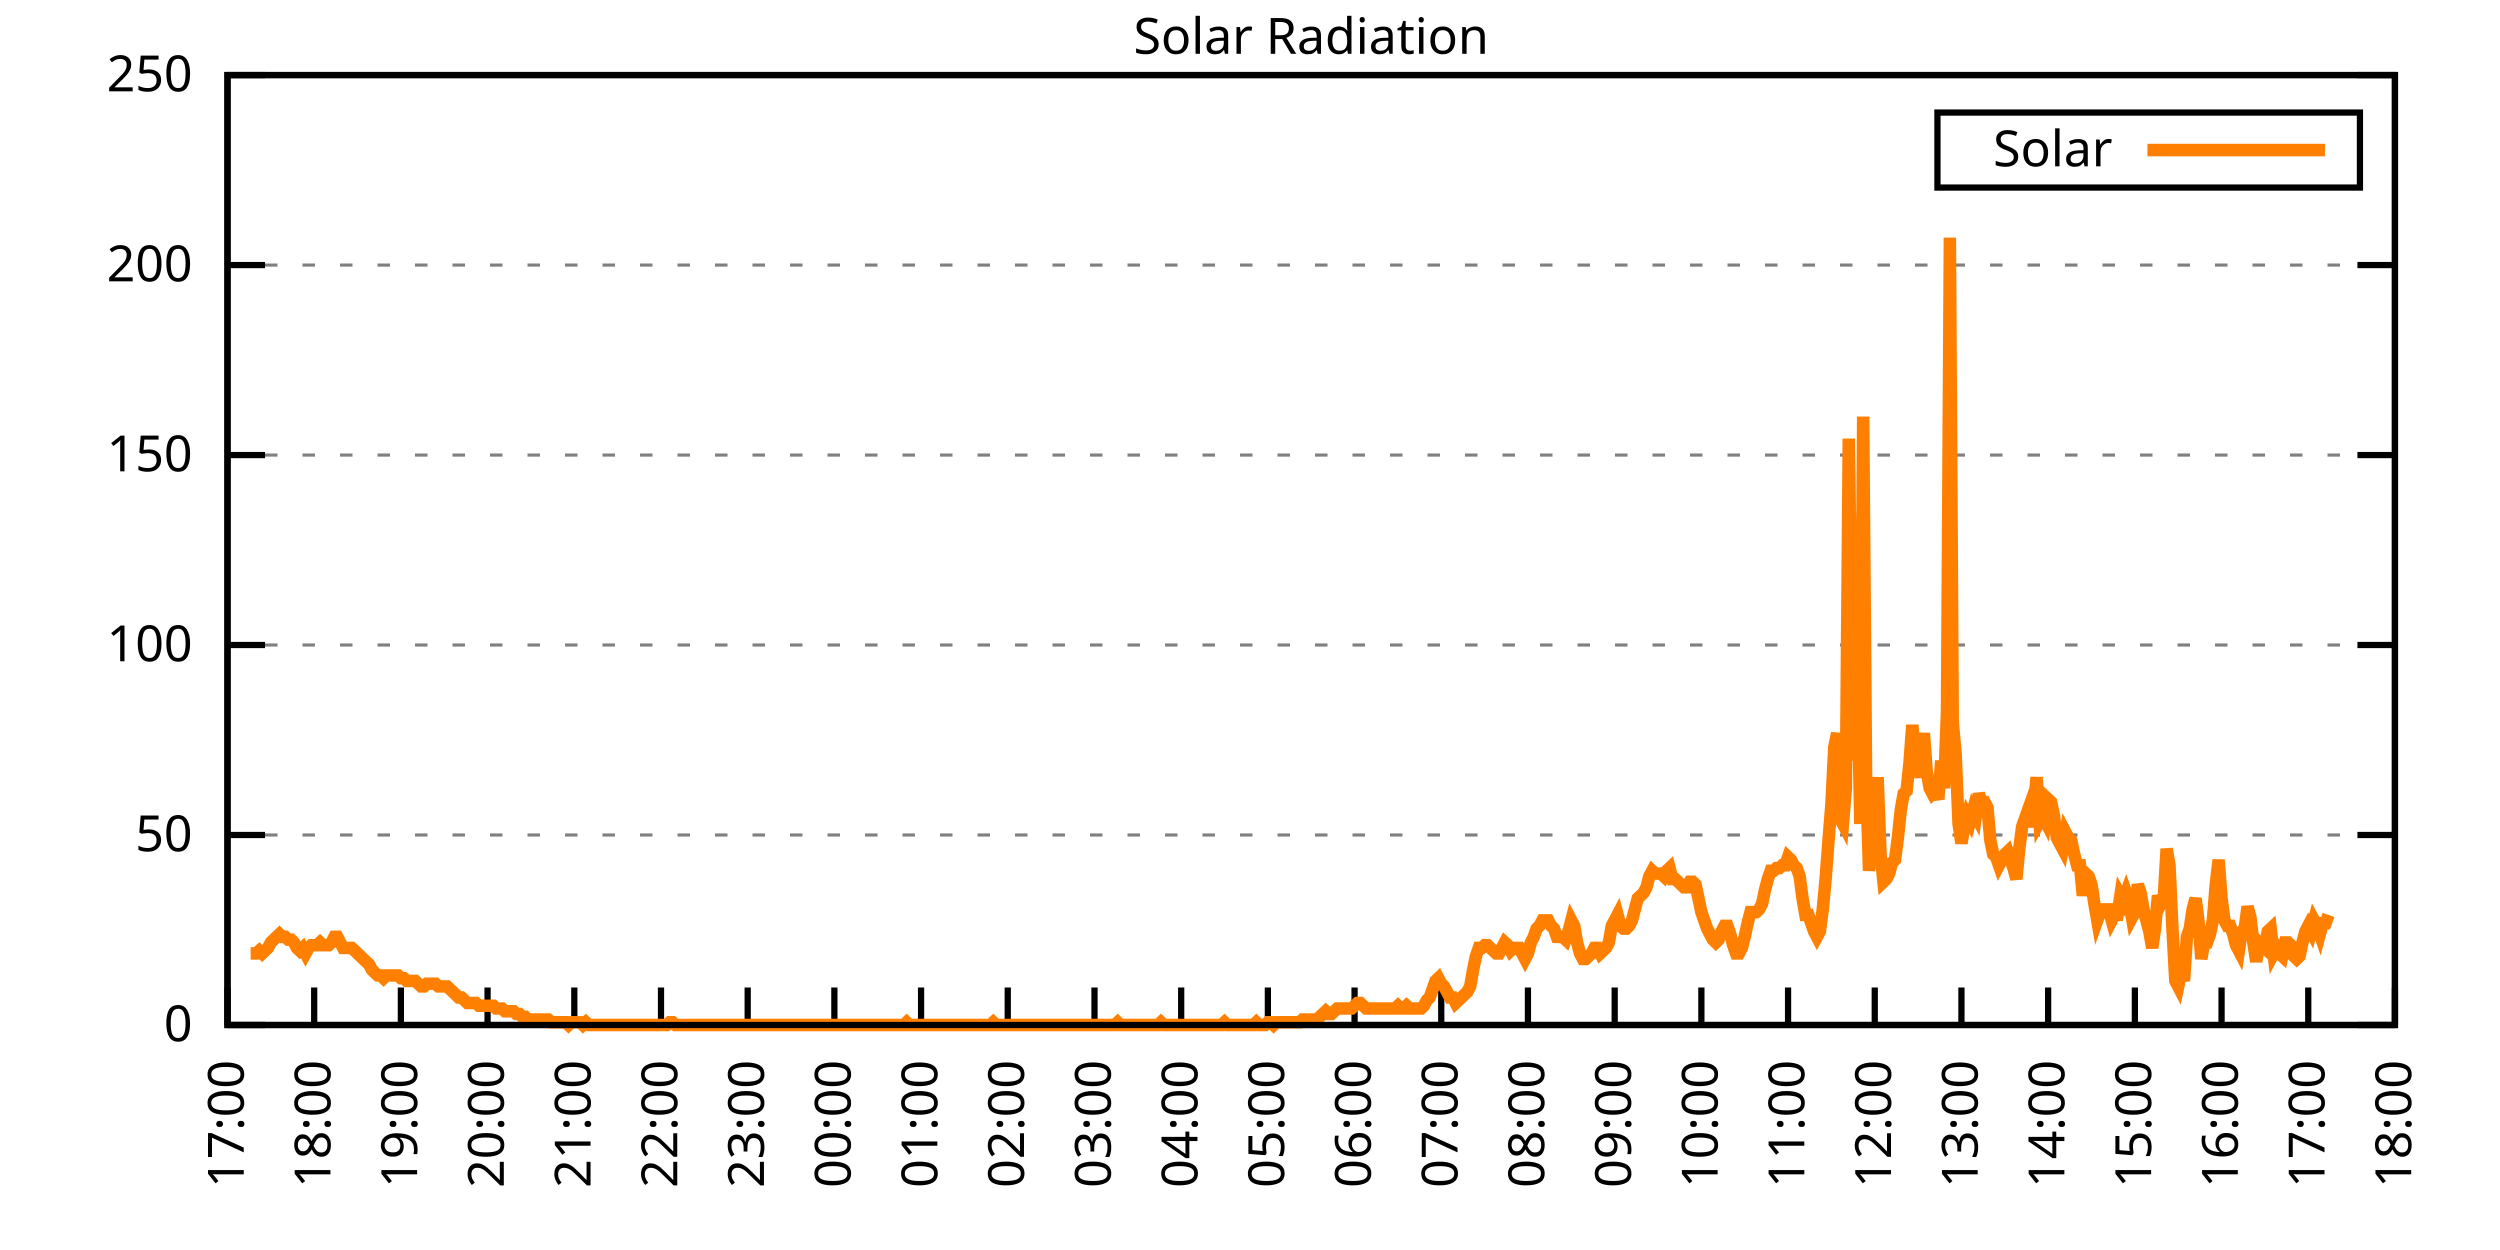
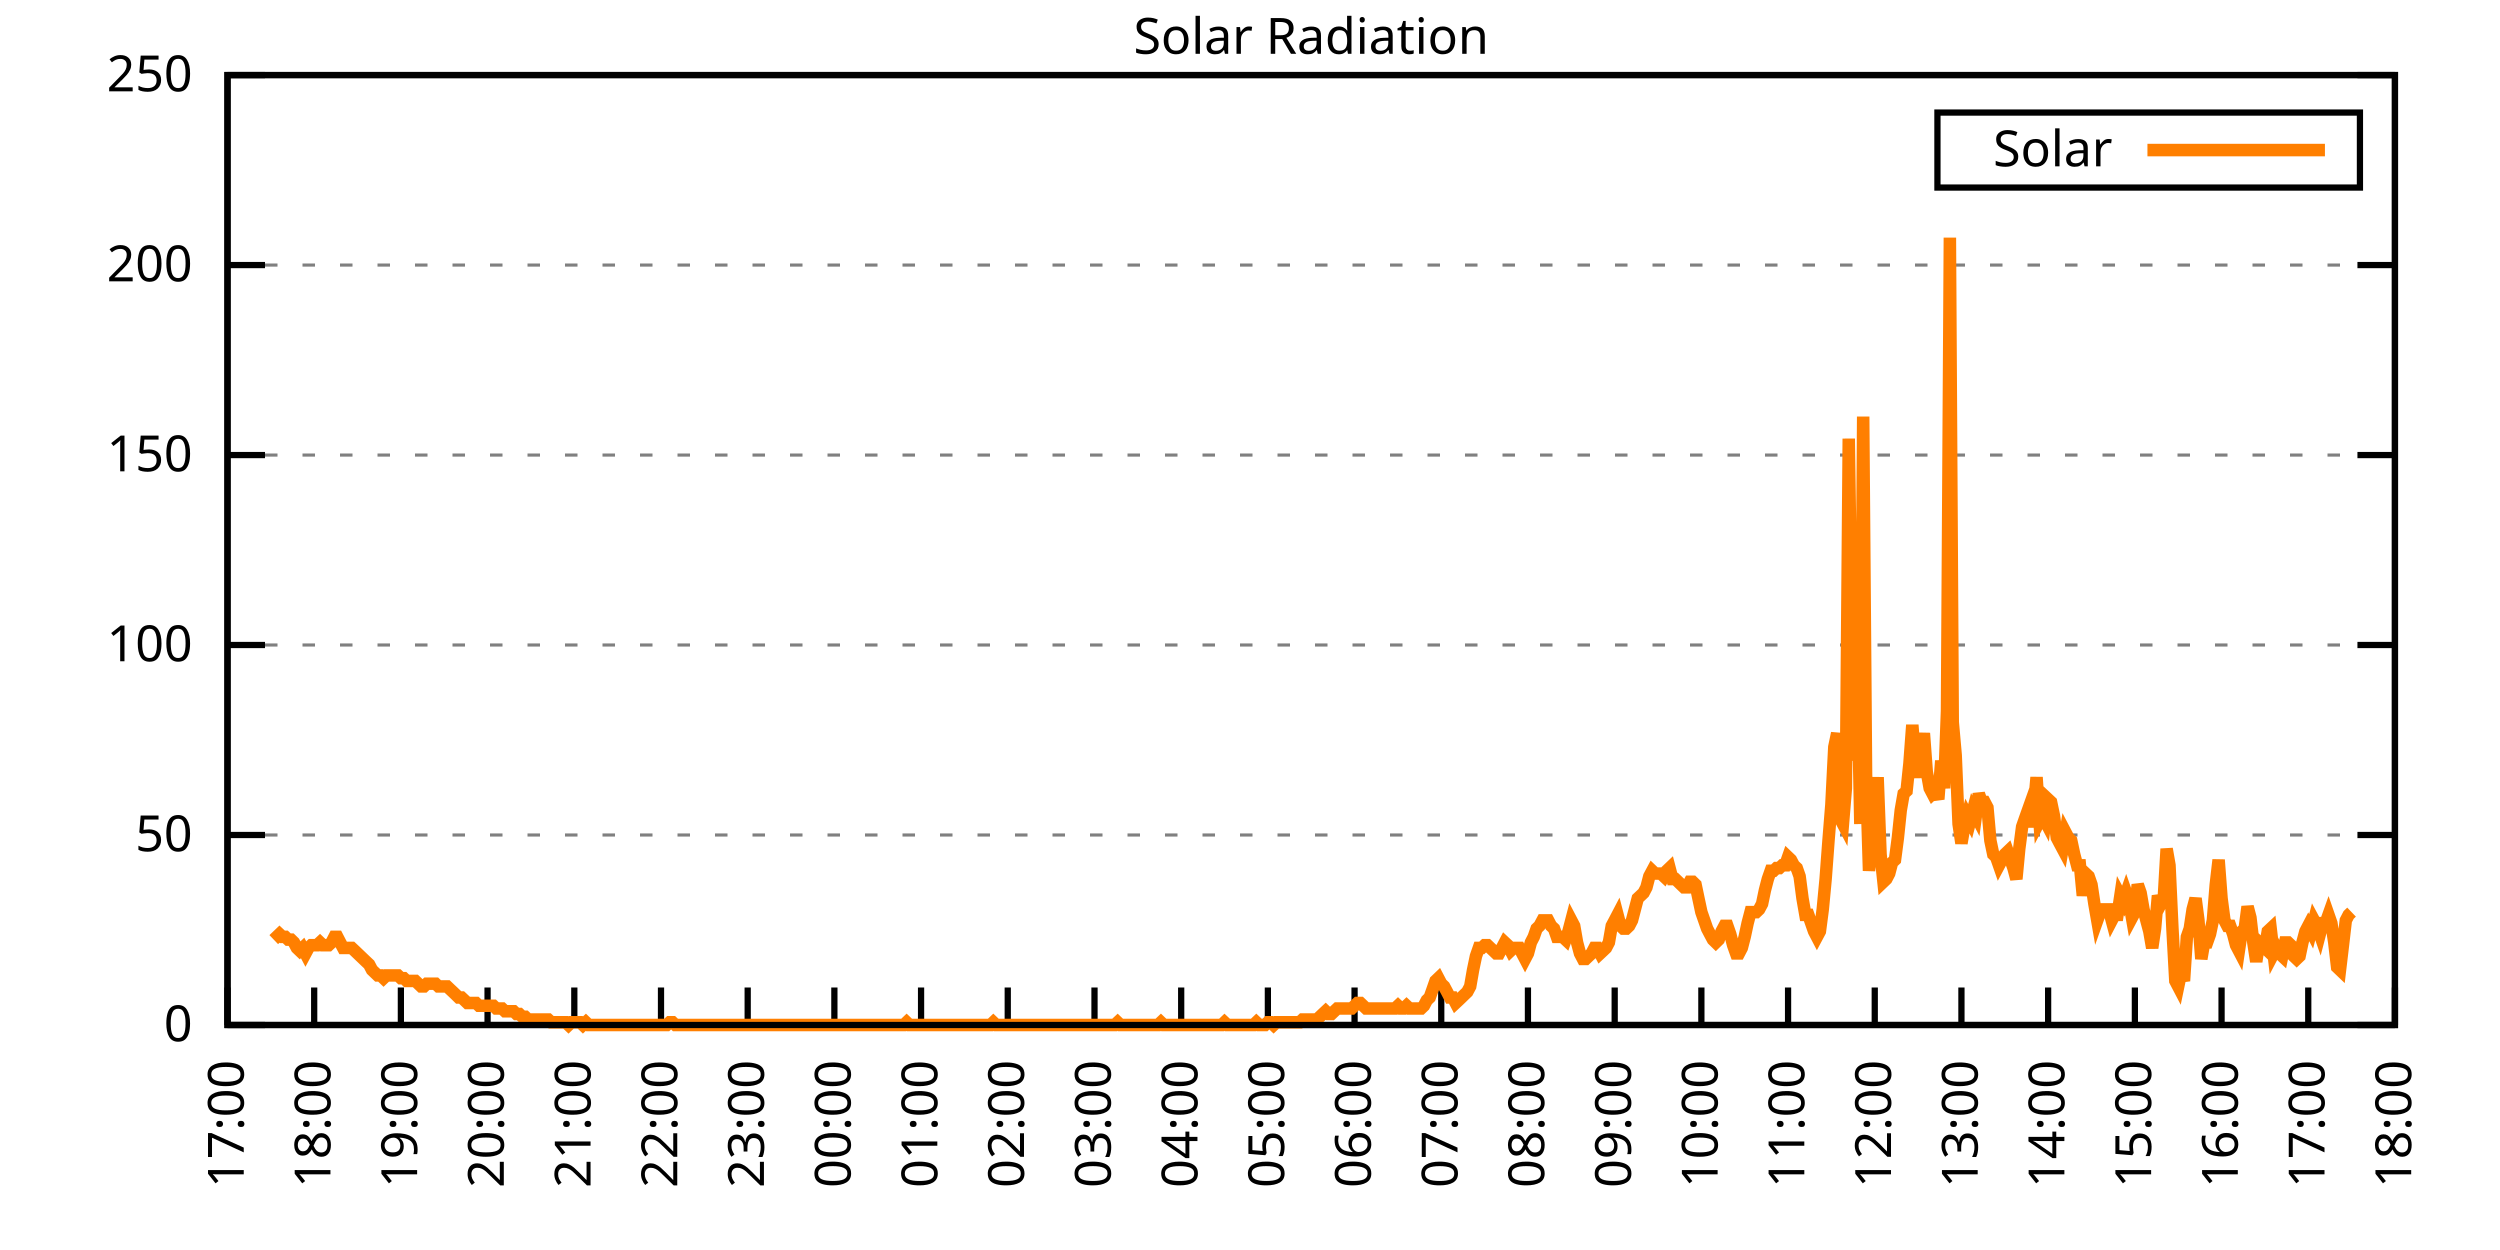
<svg xmlns="http://www.w3.org/2000/svg" xmlns:xlink="http://www.w3.org/1999/xlink" width="400" height="200" viewBox="0 0 400 200">
  <g id="gnuplot_canvas">
    <rect x="0" y="0" width="400" height="200" fill="none" />
    <defs>
      <circle id="gpDot" r="0.5" stroke-width="0.5" stroke="currentColor" />
      <path id="gpPt0" stroke-width="0.333" stroke="currentColor" d="M-1,0 h2 M0,-1 v2" />
      <path id="gpPt1" stroke-width="0.333" stroke="currentColor" d="M-1,-1 L1,1 M1,-1 L-1,1" />
      <path id="gpPt2" stroke-width="0.333" stroke="currentColor" d="M-1,0 L1,0 M0,-1 L0,1 M-1,-1 L1,1 M-1,1 L1,-1" />
      <rect id="gpPt3" stroke-width="0.333" stroke="currentColor" x="-1" y="-1" width="2" height="2" />
      <rect id="gpPt4" stroke-width="0.333" stroke="currentColor" fill="currentColor" x="-1" y="-1" width="2" height="2" />
      <circle id="gpPt5" stroke-width="0.333" stroke="currentColor" cx="0" cy="0" r="1" />
      <use xlink:href="#gpPt5" id="gpPt6" fill="currentColor" stroke="none" />
      <path id="gpPt7" stroke-width="0.333" stroke="currentColor" d="M0,-1.33 L-1.33,0.67 L1.33,0.67 z" />
      <use xlink:href="#gpPt7" id="gpPt8" fill="currentColor" stroke="none" />
      <use xlink:href="#gpPt7" id="gpPt9" stroke="currentColor" transform="rotate(180)" />
      <use xlink:href="#gpPt9" id="gpPt10" fill="currentColor" stroke="none" />
      <use xlink:href="#gpPt3" id="gpPt11" stroke="currentColor" transform="rotate(45)" />
      <use xlink:href="#gpPt11" id="gpPt12" fill="currentColor" stroke="none" />
      <path id="gpPt13" stroke-width="0.333" stroke="currentColor" d="M0,1.330 L1.265,0.411 L0.782,-1.067 L-0.782,-1.076 L-1.265,0.411 z" />
      <use xlink:href="#gpPt13" id="gpPt14" fill="currentColor" stroke="none" />
      <filter id="textbox" filterUnits="objectBoundingBox" x="0" y="0" height="1" width="1">
        <feFlood flood-color="white" flood-opacity="1" result="bgnd" />
        <feComposite in="SourceGraphic" in2="bgnd" operator="atop" />
      </filter>
      <filter id="greybox" filterUnits="objectBoundingBox" x="0" y="0" height="1" width="1">
        <feFlood flood-color="lightgrey" flood-opacity="1" result="grey" />
        <feComposite in="SourceGraphic" in2="grey" operator="atop" />
      </filter>
    </defs>
    <g fill="none" color="white" stroke="currentColor" stroke-width="1.00" stroke-linecap="butt" stroke-linejoin="miter">
</g>
    <g fill="none" color="black" stroke="currentColor" stroke-width="1.00" stroke-linecap="butt" stroke-linejoin="miter">
      <g stroke="none" shape-rendering="crispEdges">
        <polygon fill="rgb(255, 255, 255)" points="36.40,164.00 383.18,164.00 383.18,12.02 36.40,12.02 " />
      </g>
    </g>
    <g fill="none" color="black" stroke="currentColor" stroke-width="1.00" stroke-linecap="butt" stroke-linejoin="miter">
</g>
    <g fill="none" color="black" stroke="black" stroke-width="0.50" stroke-linecap="butt" stroke-linejoin="miter">
</g>
    <g fill="none" color="gray" stroke="currentColor" stroke-width="0.50" stroke-linecap="butt" stroke-linejoin="miter">
      <path stroke="gray" stroke-dasharray="2,4" class="gridline" d="M36.40,164.00 L383.19,164.00  " />
    </g>
    <g fill="none" color="gray" stroke="gray" stroke-width="1.00" stroke-linecap="butt" stroke-linejoin="miter">
</g>
    <g fill="none" color="black" stroke="currentColor" stroke-width="1.00" stroke-linecap="butt" stroke-linejoin="miter">
      <path stroke="black" d="M36.40,164.00 L42.40,164.00 M383.19,164.00 L377.19,164.00  " />
      <g transform="translate(30.80,166.60)" stroke="none" fill="black" font-family="Sans" font-size="8.00" text-anchor="end">
        <text>
          <tspan font-family="Sans"> 0</tspan>
        </text>
      </g>
    </g>
    <g fill="none" color="black" stroke="currentColor" stroke-width="1.00" stroke-linecap="butt" stroke-linejoin="miter">
</g>
    <g fill="none" color="black" stroke="black" stroke-width="0.50" stroke-linecap="butt" stroke-linejoin="miter">
</g>
    <g fill="none" color="gray" stroke="currentColor" stroke-width="0.50" stroke-linecap="butt" stroke-linejoin="miter">
      <path stroke="gray" stroke-dasharray="2,4" class="gridline" d="M36.40,133.60 L383.19,133.60  " />
    </g>
    <g fill="none" color="gray" stroke="gray" stroke-width="1.00" stroke-linecap="butt" stroke-linejoin="miter">
</g>
    <g fill="none" color="black" stroke="currentColor" stroke-width="1.00" stroke-linecap="butt" stroke-linejoin="miter">
      <path stroke="black" d="M36.40,133.60 L42.40,133.60 M383.19,133.60 L377.19,133.60  " />
      <g transform="translate(30.80,136.20)" stroke="none" fill="black" font-family="Sans" font-size="8.00" text-anchor="end">
        <text>
          <tspan font-family="Sans"> 50</tspan>
        </text>
      </g>
    </g>
    <g fill="none" color="black" stroke="currentColor" stroke-width="1.00" stroke-linecap="butt" stroke-linejoin="miter">
</g>
    <g fill="none" color="black" stroke="black" stroke-width="0.50" stroke-linecap="butt" stroke-linejoin="miter">
</g>
    <g fill="none" color="gray" stroke="currentColor" stroke-width="0.50" stroke-linecap="butt" stroke-linejoin="miter">
      <path stroke="gray" stroke-dasharray="2,4" class="gridline" d="M36.40,103.20 L383.19,103.20  " />
    </g>
    <g fill="none" color="gray" stroke="gray" stroke-width="1.00" stroke-linecap="butt" stroke-linejoin="miter">
</g>
    <g fill="none" color="black" stroke="currentColor" stroke-width="1.00" stroke-linecap="butt" stroke-linejoin="miter">
      <path stroke="black" d="M36.40,103.20 L42.40,103.20 M383.19,103.20 L377.19,103.20  " />
      <g transform="translate(30.80,105.80)" stroke="none" fill="black" font-family="Sans" font-size="8.00" text-anchor="end">
        <text>
          <tspan font-family="Sans"> 100</tspan>
        </text>
      </g>
    </g>
    <g fill="none" color="black" stroke="currentColor" stroke-width="1.00" stroke-linecap="butt" stroke-linejoin="miter">
</g>
    <g fill="none" color="black" stroke="black" stroke-width="0.50" stroke-linecap="butt" stroke-linejoin="miter">
</g>
    <g fill="none" color="gray" stroke="currentColor" stroke-width="0.50" stroke-linecap="butt" stroke-linejoin="miter">
      <path stroke="gray" stroke-dasharray="2,4" class="gridline" d="M36.40,72.81 L383.19,72.81  " />
    </g>
    <g fill="none" color="gray" stroke="gray" stroke-width="1.00" stroke-linecap="butt" stroke-linejoin="miter">
</g>
    <g fill="none" color="black" stroke="currentColor" stroke-width="1.00" stroke-linecap="butt" stroke-linejoin="miter">
      <path stroke="black" d="M36.40,72.81 L42.40,72.81 M383.19,72.81 L377.19,72.81  " />
      <g transform="translate(30.80,75.41)" stroke="none" fill="black" font-family="Sans" font-size="8.00" text-anchor="end">
        <text>
          <tspan font-family="Sans"> 150</tspan>
        </text>
      </g>
    </g>
    <g fill="none" color="black" stroke="currentColor" stroke-width="1.00" stroke-linecap="butt" stroke-linejoin="miter">
</g>
    <g fill="none" color="black" stroke="black" stroke-width="0.50" stroke-linecap="butt" stroke-linejoin="miter">
</g>
    <g fill="none" color="gray" stroke="currentColor" stroke-width="0.50" stroke-linecap="butt" stroke-linejoin="miter">
      <path stroke="gray" stroke-dasharray="2,4" class="gridline" d="M36.40,42.41 L383.19,42.41  " />
    </g>
    <g fill="none" color="gray" stroke="gray" stroke-width="1.00" stroke-linecap="butt" stroke-linejoin="miter">
</g>
    <g fill="none" color="black" stroke="currentColor" stroke-width="1.00" stroke-linecap="butt" stroke-linejoin="miter">
      <path stroke="black" d="M36.40,42.41 L42.40,42.41 M383.19,42.41 L377.19,42.41  " />
      <g transform="translate(30.80,45.01)" stroke="none" fill="black" font-family="Sans" font-size="8.00" text-anchor="end">
        <text>
          <tspan font-family="Sans"> 200</tspan>
        </text>
      </g>
    </g>
    <g fill="none" color="black" stroke="currentColor" stroke-width="1.00" stroke-linecap="butt" stroke-linejoin="miter">
</g>
    <g fill="none" color="black" stroke="black" stroke-width="0.50" stroke-linecap="butt" stroke-linejoin="miter">
</g>
    <g fill="none" color="gray" stroke="currentColor" stroke-width="0.50" stroke-linecap="butt" stroke-linejoin="miter">
      <path stroke="gray" stroke-dasharray="2,4" class="gridline" d="M36.40,12.01 L383.19,12.01  " />
    </g>
    <g fill="none" color="gray" stroke="gray" stroke-width="1.00" stroke-linecap="butt" stroke-linejoin="miter">
</g>
    <g fill="none" color="black" stroke="currentColor" stroke-width="1.00" stroke-linecap="butt" stroke-linejoin="miter">
      <path stroke="black" d="M36.40,12.01 L42.40,12.01 M383.19,12.01 L377.19,12.01  " />
      <g transform="translate(30.80,14.61)" stroke="none" fill="black" font-family="Sans" font-size="8.00" text-anchor="end">
        <text>
          <tspan font-family="Sans"> 250</tspan>
        </text>
      </g>
    </g>
    <g fill="none" color="black" stroke="currentColor" stroke-width="1.00" stroke-linecap="butt" stroke-linejoin="miter">
      <path stroke="black" d="M36.40,164.00 L36.40,158.00  " />
      <g transform="translate(39.00,169.60) rotate(270.00)" stroke="none" fill="black" font-family="Sans" font-size="8.00" text-anchor="end">
        <text>
          <tspan font-family="Sans">17:00</tspan>
        </text>
      </g>
    </g>
    <g fill="none" color="black" stroke="currentColor" stroke-width="1.00" stroke-linecap="butt" stroke-linejoin="miter">
      <path stroke="black" d="M50.27,164.00 L50.27,158.00  " />
      <g transform="translate(52.87,169.60) rotate(270.00)" stroke="none" fill="black" font-family="Sans" font-size="8.00" text-anchor="end">
        <text>
          <tspan font-family="Sans">18:00</tspan>
        </text>
      </g>
    </g>
    <g fill="none" color="black" stroke="currentColor" stroke-width="1.00" stroke-linecap="butt" stroke-linejoin="miter">
      <path stroke="black" d="M64.14,164.00 L64.14,158.00  " />
      <g transform="translate(66.74,169.60) rotate(270.00)" stroke="none" fill="black" font-family="Sans" font-size="8.00" text-anchor="end">
        <text>
          <tspan font-family="Sans">19:00</tspan>
        </text>
      </g>
    </g>
    <g fill="none" color="black" stroke="currentColor" stroke-width="1.00" stroke-linecap="butt" stroke-linejoin="miter">
      <path stroke="black" d="M78.01,164.00 L78.01,158.00  " />
      <g transform="translate(80.61,169.60) rotate(270.00)" stroke="none" fill="black" font-family="Sans" font-size="8.00" text-anchor="end">
        <text>
          <tspan font-family="Sans">20:00</tspan>
        </text>
      </g>
    </g>
    <g fill="none" color="black" stroke="currentColor" stroke-width="1.00" stroke-linecap="butt" stroke-linejoin="miter">
      <path stroke="black" d="M91.89,164.00 L91.89,158.00  " />
      <g transform="translate(94.49,169.60) rotate(270.00)" stroke="none" fill="black" font-family="Sans" font-size="8.00" text-anchor="end">
        <text>
          <tspan font-family="Sans">21:00</tspan>
        </text>
      </g>
    </g>
    <g fill="none" color="black" stroke="currentColor" stroke-width="1.00" stroke-linecap="butt" stroke-linejoin="miter">
      <path stroke="black" d="M105.76,164.00 L105.76,158.00  " />
      <g transform="translate(108.36,169.60) rotate(270.00)" stroke="none" fill="black" font-family="Sans" font-size="8.00" text-anchor="end">
        <text>
          <tspan font-family="Sans">22:00</tspan>
        </text>
      </g>
    </g>
    <g fill="none" color="black" stroke="currentColor" stroke-width="1.00" stroke-linecap="butt" stroke-linejoin="miter">
      <path stroke="black" d="M119.63,164.00 L119.63,158.00  " />
      <g transform="translate(122.23,169.60) rotate(270.00)" stroke="none" fill="black" font-family="Sans" font-size="8.00" text-anchor="end">
        <text>
          <tspan font-family="Sans">23:00</tspan>
        </text>
      </g>
    </g>
    <g fill="none" color="black" stroke="currentColor" stroke-width="1.00" stroke-linecap="butt" stroke-linejoin="miter">
      <path stroke="black" d="M133.50,164.00 L133.50,158.00  " />
      <g transform="translate(136.10,169.60) rotate(270.00)" stroke="none" fill="black" font-family="Sans" font-size="8.00" text-anchor="end">
        <text>
          <tspan font-family="Sans">00:00</tspan>
        </text>
      </g>
    </g>
    <g fill="none" color="black" stroke="currentColor" stroke-width="1.00" stroke-linecap="butt" stroke-linejoin="miter">
      <path stroke="black" d="M147.37,164.00 L147.37,158.00  " />
      <g transform="translate(149.97,169.60) rotate(270.00)" stroke="none" fill="black" font-family="Sans" font-size="8.00" text-anchor="end">
        <text>
          <tspan font-family="Sans">01:00</tspan>
        </text>
      </g>
    </g>
    <g fill="none" color="black" stroke="currentColor" stroke-width="1.00" stroke-linecap="butt" stroke-linejoin="miter">
      <path stroke="black" d="M161.24,164.00 L161.24,158.00  " />
      <g transform="translate(163.84,169.60) rotate(270.00)" stroke="none" fill="black" font-family="Sans" font-size="8.00" text-anchor="end">
        <text>
          <tspan font-family="Sans">02:00</tspan>
        </text>
      </g>
    </g>
    <g fill="none" color="black" stroke="currentColor" stroke-width="1.00" stroke-linecap="butt" stroke-linejoin="miter">
      <path stroke="black" d="M175.12,164.00 L175.12,158.00  " />
      <g transform="translate(177.72,169.60) rotate(270.00)" stroke="none" fill="black" font-family="Sans" font-size="8.00" text-anchor="end">
        <text>
          <tspan font-family="Sans">03:00</tspan>
        </text>
      </g>
    </g>
    <g fill="none" color="black" stroke="currentColor" stroke-width="1.00" stroke-linecap="butt" stroke-linejoin="miter">
      <path stroke="black" d="M188.99,164.00 L188.99,158.00  " />
      <g transform="translate(191.59,169.60) rotate(270.00)" stroke="none" fill="black" font-family="Sans" font-size="8.00" text-anchor="end">
        <text>
          <tspan font-family="Sans">04:00</tspan>
        </text>
      </g>
    </g>
    <g fill="none" color="black" stroke="currentColor" stroke-width="1.00" stroke-linecap="butt" stroke-linejoin="miter">
      <path stroke="black" d="M202.86,164.00 L202.86,158.00  " />
      <g transform="translate(205.46,169.60) rotate(270.00)" stroke="none" fill="black" font-family="Sans" font-size="8.00" text-anchor="end">
        <text>
          <tspan font-family="Sans">05:00</tspan>
        </text>
      </g>
    </g>
    <g fill="none" color="black" stroke="currentColor" stroke-width="1.00" stroke-linecap="butt" stroke-linejoin="miter">
      <path stroke="black" d="M216.73,164.00 L216.73,158.00  " />
      <g transform="translate(219.33,169.60) rotate(270.00)" stroke="none" fill="black" font-family="Sans" font-size="8.00" text-anchor="end">
        <text>
          <tspan font-family="Sans">06:00</tspan>
        </text>
      </g>
    </g>
    <g fill="none" color="black" stroke="currentColor" stroke-width="1.00" stroke-linecap="butt" stroke-linejoin="miter">
      <path stroke="black" d="M230.60,164.00 L230.60,158.00  " />
      <g transform="translate(233.20,169.60) rotate(270.00)" stroke="none" fill="black" font-family="Sans" font-size="8.00" text-anchor="end">
        <text>
          <tspan font-family="Sans">07:00</tspan>
        </text>
      </g>
    </g>
    <g fill="none" color="black" stroke="currentColor" stroke-width="1.00" stroke-linecap="butt" stroke-linejoin="miter">
      <path stroke="black" d="M244.47,164.00 L244.47,158.00  " />
      <g transform="translate(247.07,169.60) rotate(270.00)" stroke="none" fill="black" font-family="Sans" font-size="8.00" text-anchor="end">
        <text>
          <tspan font-family="Sans">08:00</tspan>
        </text>
      </g>
    </g>
    <g fill="none" color="black" stroke="currentColor" stroke-width="1.00" stroke-linecap="butt" stroke-linejoin="miter">
      <path stroke="black" d="M258.35,164.00 L258.35,158.00  " />
      <g transform="translate(260.95,169.60) rotate(270.00)" stroke="none" fill="black" font-family="Sans" font-size="8.00" text-anchor="end">
        <text>
          <tspan font-family="Sans">09:00</tspan>
        </text>
      </g>
    </g>
    <g fill="none" color="black" stroke="currentColor" stroke-width="1.00" stroke-linecap="butt" stroke-linejoin="miter">
      <path stroke="black" d="M272.22,164.00 L272.22,158.00  " />
      <g transform="translate(274.82,169.60) rotate(270.00)" stroke="none" fill="black" font-family="Sans" font-size="8.00" text-anchor="end">
        <text>
          <tspan font-family="Sans">10:00</tspan>
        </text>
      </g>
    </g>
    <g fill="none" color="black" stroke="currentColor" stroke-width="1.00" stroke-linecap="butt" stroke-linejoin="miter">
      <path stroke="black" d="M286.09,164.00 L286.09,158.00  " />
      <g transform="translate(288.69,169.60) rotate(270.00)" stroke="none" fill="black" font-family="Sans" font-size="8.00" text-anchor="end">
        <text>
          <tspan font-family="Sans">11:00</tspan>
        </text>
      </g>
    </g>
    <g fill="none" color="black" stroke="currentColor" stroke-width="1.00" stroke-linecap="butt" stroke-linejoin="miter">
      <path stroke="black" d="M299.96,164.00 L299.96,158.00  " />
      <g transform="translate(302.56,169.60) rotate(270.00)" stroke="none" fill="black" font-family="Sans" font-size="8.00" text-anchor="end">
        <text>
          <tspan font-family="Sans">12:00</tspan>
        </text>
      </g>
    </g>
    <g fill="none" color="black" stroke="currentColor" stroke-width="1.00" stroke-linecap="butt" stroke-linejoin="miter">
      <path stroke="black" d="M313.83,164.00 L313.83,158.00  " />
      <g transform="translate(316.43,169.60) rotate(270.00)" stroke="none" fill="black" font-family="Sans" font-size="8.00" text-anchor="end">
        <text>
          <tspan font-family="Sans">13:00</tspan>
        </text>
      </g>
    </g>
    <g fill="none" color="black" stroke="currentColor" stroke-width="1.00" stroke-linecap="butt" stroke-linejoin="miter">
      <path stroke="black" d="M327.70,164.00 L327.70,158.00  " />
      <g transform="translate(330.30,169.60) rotate(270.00)" stroke="none" fill="black" font-family="Sans" font-size="8.00" text-anchor="end">
        <text>
          <tspan font-family="Sans">14:00</tspan>
        </text>
      </g>
    </g>
    <g fill="none" color="black" stroke="currentColor" stroke-width="1.00" stroke-linecap="butt" stroke-linejoin="miter">
      <path stroke="black" d="M341.58,164.00 L341.58,158.00  " />
      <g transform="translate(344.18,169.60) rotate(270.00)" stroke="none" fill="black" font-family="Sans" font-size="8.00" text-anchor="end">
        <text>
          <tspan font-family="Sans">15:00</tspan>
        </text>
      </g>
    </g>
    <g fill="none" color="black" stroke="currentColor" stroke-width="1.00" stroke-linecap="butt" stroke-linejoin="miter">
      <path stroke="black" d="M355.45,164.00 L355.45,158.00  " />
      <g transform="translate(358.05,169.60) rotate(270.00)" stroke="none" fill="black" font-family="Sans" font-size="8.00" text-anchor="end">
        <text>
          <tspan font-family="Sans">16:00</tspan>
        </text>
      </g>
    </g>
    <g fill="none" color="black" stroke="currentColor" stroke-width="1.00" stroke-linecap="butt" stroke-linejoin="miter">
      <path stroke="black" d="M369.32,164.00 L369.32,158.00  " />
      <g transform="translate(371.92,169.60) rotate(270.00)" stroke="none" fill="black" font-family="Sans" font-size="8.00" text-anchor="end">
        <text>
          <tspan font-family="Sans">17:00</tspan>
        </text>
      </g>
    </g>
    <g fill="none" color="black" stroke="currentColor" stroke-width="1.00" stroke-linecap="butt" stroke-linejoin="miter">
      <path stroke="black" d="M383.19,164.00 L383.19,158.00  " />
      <g transform="translate(385.79,169.60) rotate(270.00)" stroke="none" fill="black" font-family="Sans" font-size="8.00" text-anchor="end">
        <text>
          <tspan font-family="Sans">18:00</tspan>
        </text>
      </g>
    </g>
    <g fill="none" color="black" stroke="currentColor" stroke-width="1.00" stroke-linecap="butt" stroke-linejoin="miter">
</g>
    <g fill="none" color="black" stroke="currentColor" stroke-width="1.00" stroke-linecap="butt" stroke-linejoin="miter">
      <path stroke="black" d="M36.40,12.01 L36.40,164.00 L383.19,164.00 L383.19,12.01 L36.40,12.01 Z  " />
    </g>
    <g fill="none" color="black" stroke="currentColor" stroke-width="1.00" stroke-linecap="butt" stroke-linejoin="miter">
</g>
    <g fill="none" color="black" stroke="currentColor" stroke-width="1.00" stroke-linecap="butt" stroke-linejoin="miter">
      <path stroke="black" d="M309.99,30.01 L309.99,18.01 L377.59,18.01 L377.59,30.01 L309.99,30.01 Z  " />
    </g>
    <g id="Solar_Radiation_plot_1">
      <g fill="none" color="white" stroke="black" stroke-width="2.00" stroke-linecap="butt" stroke-linejoin="miter">
</g>
      <g fill="none" color="black" stroke="currentColor" stroke-width="2.00" stroke-linecap="butt" stroke-linejoin="miter">
        <g transform="translate(337.99,26.61)" stroke="none" fill="black" font-family="Sans" font-size="8.00" text-anchor="end">
          <text>
            <tspan font-family="Sans">Solar</tspan>
          </text>
        </g>
      </g>
      <g fill="none" color="black" stroke="currentColor" stroke-width="2.00" stroke-linecap="butt" stroke-linejoin="miter">
-         <path stroke="rgb(255, 127,   0)" d="M343.59,24.01 L371.99,24.01 M40.10,152.55 L40.56,152.55 L41.02,152.55 L41.49,152.11 L41.95,152.55 L42.41,152.11   L42.87,151.67 L43.34,150.79 L43.80,150.34 L44.26,149.90 L44.72,149.46 L45.19,149.90 L45.65,149.90 L46.11,150.34   L46.57,150.34 L47.03,150.79 L47.50,151.67 L47.96,152.11 L48.42,151.67 L48.88,152.55 L49.35,151.67 L49.81,151.23   L50.27,151.23 L50.73,151.23 L51.20,150.79 L51.66,151.23 L52.12,151.23 L52.58,151.23 L53.05,150.79 L53.51,149.90   L53.97,149.90 L54.43,150.79 L54.90,151.67 L55.36,151.67 L55.82,151.67 L56.28,151.67 L56.75,152.11 L57.21,152.55   L57.67,152.99 L58.13,153.43 L58.59,153.87 L59.06,154.31 L59.52,155.19 L59.98,155.63 L60.44,156.07 L60.91,156.07   L61.37,156.51 L61.83,156.07 L62.29,156.07 L62.76,156.07 L63.22,156.07 L63.68,156.07 L64.14,156.51 L64.61,156.51   L65.07,156.95 L65.53,156.95 L65.99,156.95 L66.46,156.95 L66.92,157.39 L67.38,157.83 L67.84,157.83 L68.30,157.39   L68.77,157.39 L69.23,157.39 L69.69,157.39 L70.15,157.83 L70.62,157.83 L71.08,157.83 L71.54,157.83 L72.00,158.27   L72.47,158.71 L72.93,159.15 L73.39,159.60 L73.85,159.60 L74.32,160.04 L74.78,160.48 L75.24,160.48 L75.70,160.48   L76.17,160.48 L76.63,160.92 L77.09,160.92 L77.55,160.92 L78.01,160.92 L78.48,160.92 L78.94,160.92 L79.40,161.36   L79.86,161.36 L80.33,161.36 L80.79,161.80 L81.25,161.80 L81.71,161.80 L82.18,161.80 L82.64,162.24 L83.10,162.24   L83.56,162.68 L84.03,162.68 L84.49,163.12 L84.95,163.12 L85.41,163.12 L85.88,163.12 L86.34,163.12 L86.80,163.12   L87.26,163.12 L87.72,163.12 L88.19,163.56 L88.65,163.56 L89.11,163.56 L89.57,163.56 L90.04,163.56 L90.50,163.56   L90.96,164.00 L91.42,163.56 L91.89,163.56 L92.35,163.56 L92.81,163.56 L93.27,164.00 L93.74,163.56 L94.20,164.00   L94.66,164.00 L95.12,164.00 L95.59,164.00 L96.05,164.00 L96.51,164.00 L96.97,164.00 L97.44,164.00 L97.90,164.00   L98.36,164.00 L98.82,164.00 L99.28,164.00 L99.75,164.00 L100.21,164.00 L100.67,164.00 L101.13,164.00 L101.60,164.00   L102.06,164.00 L102.52,164.00 L102.98,164.00 L103.45,164.00 L103.91,164.00 L104.37,164.00 L104.83,164.00 L105.30,164.00   L105.76,164.00 L106.22,164.00 L106.68,164.00 L107.15,163.56 L107.61,163.56 L108.07,164.00 L108.53,164.00 L108.99,164.00   L109.46,164.00 L109.92,164.00 L110.38,164.00 L110.84,164.00 L111.31,164.00 L111.77,164.00 L112.23,164.00 L112.69,164.00   L113.16,164.00 L113.62,164.00 L114.08,164.00 L114.54,164.00 L115.01,164.00 L115.47,164.00 L115.93,164.00 L116.39,164.00   L116.86,164.00 L117.32,164.00 L117.78,164.00 L118.24,164.00 L118.70,164.00 L119.17,164.00 L119.63,164.00 L120.09,164.00   L120.55,164.00 L121.02,164.00 L121.48,164.00 L121.94,164.00 L122.40,164.00 L122.87,164.00 L123.33,164.00 L123.79,164.00   L124.25,164.00 L124.72,164.00 L125.18,164.00 L125.64,164.00 L126.10,164.00 L126.57,164.00 L127.03,164.00 L127.49,164.00   L127.95,164.00 L128.41,164.00 L128.88,164.00 L129.34,164.00 L129.80,164.00 L130.26,164.00 L130.73,164.00 L131.19,164.00   L131.65,164.00 L132.11,164.00 L132.58,164.00 L133.04,164.00 L133.50,164.00 L133.96,164.00 L134.43,164.00 L134.89,164.00   L135.35,164.00 L135.81,164.00 L136.28,164.00 L136.74,164.00 L137.20,164.00 L137.66,164.00 L138.13,164.00 L138.59,164.00   L139.05,164.00 L139.51,164.00 L139.97,164.00 L140.44,164.00 L140.90,164.00 L141.36,164.00 L141.82,164.00 L142.29,164.00   L142.75,164.00 L143.21,164.00 L143.67,164.00 L144.14,164.00 L144.60,164.00 L145.06,163.56 L145.52,164.00 L145.99,164.00   L146.45,164.00 L146.91,164.00 L147.37,164.00 L147.84,164.00 L148.30,164.00 L148.76,164.00 L149.22,164.00 L149.68,164.00   L150.15,164.00 L150.61,164.00 L151.07,164.00 L151.53,164.00 L152.00,164.00 L152.46,164.00 L152.92,164.00 L153.38,164.00   L153.85,164.00 L154.31,164.00 L154.77,164.00 L155.23,164.00 L155.70,164.00 L156.16,164.00 L156.62,164.00 L157.08,164.00   L157.55,164.00 L158.01,164.00 L158.47,164.00 L158.93,163.56 L159.39,164.00 L159.86,164.00 L160.32,164.00 L160.78,164.00   L161.24,164.00 L161.71,164.00 L162.17,164.00 L162.63,164.00 L163.09,164.00 L163.56,164.00 L164.02,164.00 L164.48,164.00   L164.94,164.00 L165.41,164.00 L165.87,164.00 L166.33,164.00 L166.79,164.00 L167.26,164.00 L167.72,164.00 L168.18,164.00   L168.64,164.00 L169.10,164.00 L169.57,164.00 L170.03,164.00 L170.49,164.00 L170.95,164.00 L171.42,164.00 L171.88,164.00   L172.34,164.00 L172.80,164.00 L173.27,164.00 L173.73,164.00 L174.19,164.00 L174.65,164.00 L175.12,164.00 L175.58,164.00   L176.04,164.00 L176.50,164.00 L176.97,164.00 L177.43,164.00 L177.89,164.00 L178.35,164.00 L178.82,163.56 L179.28,164.00   L179.74,164.00 L180.20,164.00 L180.66,164.00 L181.13,164.00 L181.59,164.00 L182.05,164.00 L182.51,164.00 L182.98,164.00   L183.44,164.00 L183.90,164.00 L184.36,164.00 L184.83,164.00 L185.29,164.00 L185.75,163.56 L186.21,164.00 L186.68,164.00   L187.14,164.00 L187.60,164.00 L188.06,164.00 L188.53,164.00 L188.99,164.00 L189.45,164.00 L189.91,164.00 L190.37,164.00   L190.84,164.00 L191.30,164.00 L191.76,164.00 L192.22,164.00 L192.69,164.00 L193.15,164.00 L193.61,164.00 L194.07,164.00   L194.54,164.00 L195.00,164.00 L195.46,164.00 L195.92,163.56 L196.39,164.00 L196.85,164.00 L197.31,164.00 L197.77,164.00   L198.24,164.00 L198.70,164.00 L199.16,164.00 L199.62,164.00 L200.08,164.00 L200.55,164.00 L201.01,163.56 L201.47,164.00   L201.93,164.00 L202.40,164.00 L202.86,163.56 L203.32,163.56 L203.78,164.00 L204.25,163.56 L204.71,163.56 L205.17,163.56   L205.63,163.56 L206.10,163.56 L206.56,163.56 L207.02,163.56 L207.48,163.56 L207.95,163.56 L208.41,163.12 L208.87,163.12   L209.33,163.12 L209.80,163.12 L210.26,163.12 L210.72,163.12 L211.18,162.68 L211.64,162.24 L212.11,161.80 L212.57,162.24   L213.03,162.24 L213.49,161.80 L213.96,161.36 L214.42,161.36 L214.88,161.36 L215.34,161.36 L215.81,161.36 L216.27,161.36   L216.73,160.92 L217.19,160.48 L217.66,160.48 L218.12,160.92 L218.58,161.36 L219.04,161.36 L219.51,161.36 L219.97,161.36   L220.43,161.36 L220.89,161.36 L221.35,161.36 L221.82,161.36 L222.28,161.36 L222.74,161.36 L223.20,161.36 L223.67,160.92   L224.13,161.36 L224.59,161.36 L225.05,160.92 L225.52,161.36 L225.98,161.36 L226.44,161.36 L226.90,161.36 L227.37,161.36   L227.83,160.92 L228.29,160.04 L228.75,159.60 L229.22,158.27 L229.68,156.95 L230.14,156.51 L230.60,157.39 L231.06,157.83   L231.53,158.71 L231.99,159.60 L232.45,159.60 L232.91,160.48 L233.38,160.04 L233.84,159.60 L234.30,159.15 L234.76,158.71   L235.23,157.83 L235.69,155.19 L236.15,152.99 L236.61,151.67 L237.08,151.67 L237.54,151.23 L238.00,151.23 L238.46,151.67   L238.93,152.11 L239.39,152.55 L239.85,152.55 L240.31,151.67 L240.77,150.79 L241.24,151.23 L241.70,152.11 L242.16,151.67   L242.62,151.67 L243.09,151.67 L243.55,152.55 L244.01,153.43 L244.47,152.55 L244.94,150.79 L245.40,149.90 L245.86,148.58   L246.32,148.14 L246.79,147.26 L247.25,147.26 L247.71,147.26 L248.17,148.14 L248.64,148.58 L249.10,149.90 L249.56,149.90   L250.02,149.90 L250.49,150.34 L250.95,149.02 L251.41,147.26 L251.87,148.14 L252.33,150.79 L252.80,152.55 L253.26,153.43   L253.72,153.43 L254.18,152.99 L254.65,152.55 L255.11,151.67 L255.57,151.67 L256.03,152.55 L256.50,152.11 L256.96,151.67   L257.42,150.79 L257.88,148.14 L258.35,147.26 L258.81,146.38 L259.27,148.14 L259.73,148.58 L260.20,148.58 L260.66,148.14   L261.12,147.26 L261.58,145.50 L262.04,143.74 L262.51,143.30 L262.97,142.86 L263.43,141.98 L263.89,140.21 L264.36,139.33   L264.82,139.77 L265.28,139.77 L265.74,139.77 L266.21,140.21 L266.67,139.33 L267.13,138.89 L267.59,140.65 L268.06,140.65   L268.52,141.09 L268.98,141.54 L269.44,141.98 L269.91,141.98 L270.37,141.09 L270.83,141.09 L271.29,141.54 L271.75,143.74   L272.22,145.94 L272.68,147.26 L273.14,148.58 L273.60,149.46 L274.07,150.34 L274.53,150.79 L274.99,150.34 L275.45,149.02   L275.92,148.14 L276.38,148.14 L276.84,149.46 L277.30,151.23 L277.77,152.55 L278.23,152.55 L278.69,151.67 L279.15,149.90   L279.62,147.70 L280.08,145.94 L280.54,145.94 L281.00,145.94 L281.46,145.50 L281.93,144.62 L282.39,142.42 L282.85,140.65   L283.31,139.33 L283.78,139.33 L284.24,138.89 L284.70,138.89 L285.16,138.45 L285.63,138.45 L286.09,137.13 L286.55,137.57   L287.01,138.45 L287.48,138.89 L287.94,140.21 L288.40,143.74 L288.86,146.38 L289.33,146.38 L289.79,147.70 L290.25,149.02   L290.71,149.90 L291.18,149.02 L291.64,145.50 L292.10,140.65 L292.56,134.49 L293.02,128.76 L293.49,119.51 L293.95,117.31   L294.41,130.96 L294.87,131.84 L295.34,126.12 L295.80,70.18 L296.26,102.33 L296.72,121.71 L297.19,108.50 L297.65,131.84   L298.11,66.65 L298.57,123.92 L299.04,139.33 L299.50,134.05 L299.96,132.28 L300.42,124.36 L300.89,136.69 L301.35,141.09   L301.81,140.65 L302.27,139.77 L302.73,138.01 L303.20,137.57 L303.66,134.05 L304.12,129.64 L304.58,127.00 L305.05,126.56   L305.51,122.15 L305.97,115.99 L306.43,121.71 L306.90,124.36 L307.36,121.27 L307.82,117.31 L308.28,123.47 L308.75,126.12   L309.21,127.00 L309.67,126.56 L310.13,127.88 L310.60,121.71 L311.06,126.12 L311.52,113.78 L311.98,38.02 L312.44,115.55   L312.91,120.83 L313.37,131.84 L313.83,134.93 L314.29,132.28 L314.76,130.52 L315.22,131.40 L315.68,129.64 L316.14,130.52   L316.61,127.00 L317.07,128.32 L317.53,128.32 L317.99,129.20 L318.46,134.49 L318.92,136.69 L319.38,137.13 L319.84,138.45   L320.31,137.57 L320.77,136.69 L321.23,136.25 L321.69,137.57 L322.15,138.89 L322.62,140.65 L323.08,135.81 L323.54,132.28   L324.00,130.96 L324.47,129.64 L324.93,132.28 L325.39,129.64 L325.85,124.36 L326.32,131.40 L326.78,130.52 L327.24,131.40   L327.70,127.88 L328.17,128.32 L328.63,130.52 L329.09,134.05 L329.55,134.93 L330.02,135.81 L330.48,133.17 L330.94,134.05   L331.40,134.49 L331.87,136.69 L332.33,138.45 L332.79,138.45 L333.25,143.30 L333.71,139.77 L334.18,140.21 L334.64,141.54   L335.10,144.62 L335.56,147.26 L336.03,145.94 L336.49,145.50 L336.95,145.50 L337.41,145.50 L337.88,147.26 L338.34,146.38   L338.80,146.38 L339.26,143.30 L339.73,144.18 L340.19,142.86 L340.65,144.18 L341.11,146.82 L341.58,145.94 L342.04,141.54   L342.50,142.86 L342.96,145.50 L343.42,147.26 L343.89,149.02 L344.35,151.67 L344.81,148.58 L345.27,143.30 L345.74,144.62   L346.20,143.74 L346.66,135.81 L347.12,138.45 L347.59,148.58 L348.05,156.95 L348.51,157.83 L348.97,155.63 L349.44,156.95   L349.90,149.90 L350.36,148.58 L350.82,145.50 L351.29,143.74 L351.75,147.26 L352.21,153.43 L352.67,150.79 L353.13,150.79   L353.60,149.46 L354.06,147.26 L354.52,141.54 L354.98,137.57 L355.45,143.74 L355.91,147.26 L356.37,148.14 L356.83,148.14   L357.30,149.46 L357.76,151.23 L358.22,152.11 L358.68,149.02 L359.15,148.58 L359.61,145.06 L360.07,146.82 L360.53,150.79   L361.00,153.87 L361.46,150.79 L361.92,151.23 L362.38,151.67 L362.84,149.02 L363.31,148.58 L363.77,152.55 L364.23,151.67   L364.69,152.55 L365.16,152.99 L365.62,150.79 L366.08,150.79 L366.54,151.23 L367.01,152.99 L367.47,153.43 L367.93,152.99   L368.39,150.79 L368.86,149.02 L369.32,148.14 L369.78,149.02 L370.24,147.26 L370.71,148.14 L371.17,149.46 L371.63,147.70   L372.09,147.70 L372.56,146.38  " />
+         <path stroke="rgb(255, 127,   0)" d="M343.59,24.01 L371.99,24.01 M43.80,150.34 L44.26,149.90 L44.72,149.46 L45.19,149.90 L45.65,149.90 L46.11,150.34   L46.57,150.34 L47.03,150.79 L47.50,151.67 L47.96,152.11 L48.42,151.67 L48.88,152.55 L49.35,151.67 L49.81,151.23   L50.27,151.23 L50.73,151.23 L51.20,150.79 L51.66,151.23 L52.12,151.23 L52.58,151.23 L53.05,150.79 L53.51,149.90   L53.97,149.90 L54.43,150.79 L54.90,151.67 L55.36,151.67 L55.82,151.67 L56.28,151.67 L56.75,152.11 L57.21,152.55   L57.67,152.99 L58.13,153.43 L58.59,153.87 L59.06,154.31 L59.52,155.19 L59.98,155.63 L60.44,156.07 L60.91,156.07   L61.37,156.51 L61.83,156.07 L62.29,156.07 L62.76,156.07 L63.22,156.07 L63.68,156.07 L64.14,156.51 L64.61,156.51   L65.07,156.95 L65.53,156.95 L65.99,156.95 L66.46,156.95 L66.92,157.39 L67.38,157.83 L67.84,157.83 L68.30,157.39   L68.77,157.39 L69.23,157.39 L69.69,157.39 L70.15,157.83 L70.62,157.83 L71.08,157.83 L71.54,157.83 L72.00,158.27   L72.47,158.71 L72.93,159.15 L73.39,159.60 L73.85,159.60 L74.32,160.04 L74.78,160.48 L75.24,160.48 L75.70,160.48   L76.17,160.48 L76.63,160.92 L77.09,160.92 L77.55,160.92 L78.01,160.92 L78.48,160.92 L78.94,160.92 L79.40,161.36   L79.86,161.36 L80.33,161.36 L80.79,161.80 L81.25,161.80 L81.71,161.80 L82.18,161.80 L82.64,162.24 L83.10,162.24   L83.56,162.68 L84.03,162.68 L84.49,163.12 L84.95,163.12 L85.41,163.12 L85.88,163.12 L86.34,163.12 L86.80,163.12   L87.26,163.12 L87.72,163.12 L88.19,163.56 L88.65,163.56 L89.11,163.56 L89.57,163.56 L90.04,163.56 L90.50,163.56   L90.96,164.00 L91.42,163.56 L91.89,163.56 L92.35,163.56 L92.81,163.56 L93.27,164.00 L93.74,163.56 L94.20,164.00   L94.66,164.00 L95.12,164.00 L95.59,164.00 L96.05,164.00 L96.51,164.00 L96.97,164.00 L97.44,164.00 L97.90,164.00   L98.36,164.00 L98.82,164.00 L99.28,164.00 L99.75,164.00 L100.21,164.00 L100.67,164.00 L101.13,164.00 L101.60,164.00   L102.06,164.00 L102.52,164.00 L102.98,164.00 L103.45,164.00 L103.91,164.00 L104.37,164.00 L104.83,164.00 L105.30,164.00   L105.76,164.00 L106.22,164.00 L106.68,164.00 L107.15,163.56 L107.61,163.56 L108.07,164.00 L108.53,164.00 L108.99,164.00   L109.46,164.00 L109.92,164.00 L110.38,164.00 L110.84,164.00 L111.31,164.00 L111.77,164.00 L112.23,164.00 L112.69,164.00   L113.16,164.00 L113.62,164.00 L114.08,164.00 L114.54,164.00 L115.01,164.00 L115.47,164.00 L115.93,164.00 L116.39,164.00   L116.86,164.00 L117.32,164.00 L117.78,164.00 L118.24,164.00 L118.70,164.00 L119.17,164.00 L119.63,164.00 L120.09,164.00   L120.55,164.00 L121.02,164.00 L121.48,164.00 L121.94,164.00 L122.40,164.00 L122.87,164.00 L123.33,164.00 L123.79,164.00   L124.25,164.00 L124.72,164.00 L125.18,164.00 L125.64,164.00 L126.10,164.00 L126.57,164.00 L127.03,164.00 L127.49,164.00   L127.95,164.00 L128.41,164.00 L128.88,164.00 L129.34,164.00 L129.80,164.00 L130.26,164.00 L130.73,164.00 L131.19,164.00   L131.65,164.00 L132.11,164.00 L132.58,164.00 L133.04,164.00 L133.50,164.00 L133.96,164.00 L134.43,164.00 L134.89,164.00   L135.35,164.00 L135.81,164.00 L136.28,164.00 L136.74,164.00 L137.20,164.00 L137.66,164.00 L138.13,164.00 L138.59,164.00   L139.05,164.00 L139.51,164.00 L139.97,164.00 L140.44,164.00 L140.90,164.00 L141.36,164.00 L141.82,164.00 L142.29,164.00   L142.75,164.00 L143.21,164.00 L143.67,164.00 L144.14,164.00 L144.60,164.00 L145.06,163.56 L145.52,164.00 L145.99,164.00   L146.45,164.00 L146.91,164.00 L147.37,164.00 L147.84,164.00 L148.30,164.00 L148.76,164.00 L149.22,164.00 L149.68,164.00   L150.15,164.00 L150.61,164.00 L151.07,164.00 L151.53,164.00 L152.00,164.00 L152.46,164.00 L152.92,164.00 L153.38,164.00   L153.85,164.00 L154.31,164.00 L154.77,164.00 L155.23,164.00 L155.70,164.00 L156.16,164.00 L156.62,164.00 L157.08,164.00   L157.55,164.00 L158.01,164.00 L158.47,164.00 L158.93,163.56 L159.39,164.00 L159.86,164.00 L160.32,164.00 L160.78,164.00   L161.24,164.00 L161.71,164.00 L162.17,164.00 L162.63,164.00 L163.09,164.00 L163.56,164.00 L164.02,164.00 L164.48,164.00   L164.94,164.00 L165.41,164.00 L165.87,164.00 L166.33,164.00 L166.79,164.00 L167.26,164.00 L167.72,164.00 L168.18,164.00   L168.64,164.00 L169.10,164.00 L169.57,164.00 L170.03,164.00 L170.49,164.00 L170.95,164.00 L171.42,164.00 L171.88,164.00   L172.34,164.00 L172.80,164.00 L173.27,164.00 L173.73,164.00 L174.19,164.00 L174.65,164.00 L175.12,164.00 L175.58,164.00   L176.04,164.00 L176.50,164.00 L176.97,164.00 L177.43,164.00 L177.89,164.00 L178.35,164.00 L178.82,163.56 L179.28,164.00   L179.74,164.00 L180.20,164.00 L180.66,164.00 L181.13,164.00 L181.59,164.00 L182.05,164.00 L182.51,164.00 L182.98,164.00   L183.44,164.00 L183.90,164.00 L184.36,164.00 L184.83,164.00 L185.29,164.00 L185.75,163.56 L186.21,164.00 L186.68,164.00   L187.14,164.00 L187.60,164.00 L188.06,164.00 L188.53,164.00 L188.99,164.00 L189.45,164.00 L189.91,164.00 L190.37,164.00   L190.84,164.00 L191.30,164.00 L191.76,164.00 L192.22,164.00 L192.69,164.00 L193.15,164.00 L193.61,164.00 L194.07,164.00   L194.54,164.00 L195.00,164.00 L195.46,164.00 L195.92,163.56 L196.39,164.00 L196.85,164.00 L197.31,164.00 L197.77,164.00   L198.24,164.00 L198.70,164.00 L199.16,164.00 L199.62,164.00 L200.08,164.00 L200.55,164.00 L201.01,163.56 L201.47,164.00   L201.93,164.00 L202.40,164.00 L202.86,163.56 L203.32,163.56 L203.78,164.00 L204.25,163.56 L204.71,163.56 L205.17,163.56   L205.63,163.56 L206.10,163.56 L206.56,163.56 L207.02,163.56 L207.48,163.56 L207.95,163.56 L208.41,163.12 L208.87,163.12   L209.33,163.12 L209.80,163.12 L210.26,163.12 L210.72,163.12 L211.18,162.68 L211.64,162.24 L212.11,161.80 L212.57,162.24   L213.03,162.24 L213.49,161.80 L213.96,161.36 L214.42,161.36 L214.88,161.36 L215.34,161.36 L215.81,161.36 L216.27,161.36   L216.73,160.92 L217.19,160.48 L217.66,160.48 L218.12,160.92 L218.58,161.36 L219.04,161.36 L219.51,161.36 L219.97,161.36   L220.43,161.36 L220.89,161.36 L221.35,161.36 L221.82,161.36 L222.28,161.36 L222.74,161.36 L223.20,161.36 L223.67,160.92   L224.13,161.36 L224.59,161.36 L225.05,160.92 L225.52,161.36 L225.98,161.36 L226.44,161.36 L226.90,161.36 L227.37,161.36   L227.83,160.92 L228.29,160.04 L228.75,159.60 L229.22,158.27 L229.68,156.95 L230.14,156.51 L230.60,157.39 L231.06,157.83   L231.53,158.71 L231.99,159.60 L232.45,159.60 L232.91,160.48 L233.38,160.04 L233.84,159.60 L234.30,159.15 L234.76,158.71   L235.23,157.83 L235.69,155.19 L236.15,152.99 L236.61,151.67 L237.08,151.67 L237.54,151.23 L238.00,151.23 L238.46,151.67   L238.93,152.11 L239.39,152.55 L239.85,152.55 L240.31,151.67 L240.77,150.79 L241.24,151.23 L241.70,152.11 L242.16,151.67   L242.62,151.67 L243.09,151.67 L243.55,152.55 L244.01,153.43 L244.47,152.55 L244.94,150.79 L245.40,149.90 L245.86,148.58   L246.32,148.14 L246.79,147.26 L247.25,147.26 L247.71,147.26 L248.17,148.14 L248.64,148.58 L249.10,149.90 L249.56,149.90   L250.02,149.90 L250.49,150.34 L250.95,149.02 L251.41,147.26 L251.87,148.14 L252.33,150.79 L252.80,152.55 L253.26,153.43   L253.72,153.43 L254.18,152.99 L254.65,152.55 L255.11,151.67 L255.57,151.67 L256.03,152.55 L256.50,152.11 L256.96,151.67   L257.42,150.79 L257.88,148.14 L258.35,147.26 L258.81,146.38 L259.27,148.14 L259.73,148.58 L260.20,148.58 L260.66,148.14   L261.12,147.26 L261.58,145.50 L262.04,143.74 L262.51,143.30 L262.97,142.86 L263.43,141.98 L263.89,140.21 L264.36,139.33   L264.82,139.77 L265.28,139.77 L265.74,139.77 L266.21,140.21 L266.67,139.33 L267.13,138.89 L267.59,140.65 L268.06,140.65   L268.52,141.09 L268.98,141.54 L269.44,141.98 L269.91,141.98 L270.37,141.09 L270.83,141.09 L271.29,141.54 L271.75,143.74   L272.22,145.94 L272.68,147.26 L273.14,148.58 L273.60,149.46 L274.07,150.34 L274.53,150.79 L274.99,150.34 L275.45,149.02   L275.92,148.14 L276.38,148.14 L276.84,149.46 L277.30,151.23 L277.77,152.55 L278.23,152.55 L278.69,151.67 L279.15,149.90   L279.62,147.70 L280.08,145.94 L280.54,145.94 L281.00,145.94 L281.46,145.50 L281.93,144.62 L282.39,142.42 L282.85,140.65   L283.31,139.33 L283.78,139.33 L284.24,138.89 L284.70,138.89 L285.16,138.45 L285.63,138.45 L286.09,137.13 L286.55,137.57   L287.01,138.45 L287.48,138.89 L287.94,140.21 L288.40,143.74 L288.86,146.38 L289.33,146.38 L289.79,147.70 L290.25,149.02   L290.71,149.90 L291.18,149.02 L291.64,145.50 L292.10,140.65 L292.56,134.49 L293.02,128.76 L293.49,119.51 L293.95,117.31   L294.41,130.96 L294.87,131.84 L295.34,126.12 L295.80,70.18 L296.26,102.33 L296.72,121.71 L297.19,108.50 L297.65,131.84   L298.11,66.65 L298.57,123.92 L299.04,139.33 L299.50,134.05 L299.96,132.28 L300.42,124.36 L300.89,136.69 L301.35,141.09   L301.81,140.65 L302.27,139.77 L302.73,138.01 L303.20,137.57 L303.66,134.05 L304.12,129.64 L304.58,127.00 L305.05,126.56   L305.51,122.15 L305.97,115.99 L306.43,121.71 L306.90,124.36 L307.36,121.27 L307.82,117.31 L308.28,123.47 L308.75,126.12   L309.21,127.00 L309.67,126.56 L310.13,127.88 L310.60,121.71 L311.06,126.12 L311.52,113.78 L311.98,38.02 L312.44,115.55   L312.91,120.83 L313.37,131.84 L313.83,134.93 L314.29,132.28 L314.76,130.52 L315.22,131.40 L315.68,129.64 L316.14,130.52   L316.61,127.00 L317.07,128.32 L317.53,128.32 L317.99,129.20 L318.46,134.49 L318.92,136.69 L319.38,137.13 L319.84,138.45   L320.31,137.57 L320.77,136.69 L321.23,136.25 L321.69,137.57 L322.15,138.89 L322.62,140.65 L323.08,135.81 L323.54,132.28   L324.00,130.96 L324.47,129.64 L324.93,132.28 L325.39,129.64 L325.85,124.36 L326.32,131.40 L326.78,130.52 L327.24,131.40   L327.70,127.88 L328.17,128.32 L328.63,130.52 L329.09,134.05 L329.55,134.93 L330.02,135.81 L330.48,133.17 L330.94,134.05   L331.40,134.49 L331.87,136.69 L332.33,138.45 L332.79,138.45 L333.25,143.30 L333.71,139.77 L334.18,140.21 L334.64,141.54   L335.10,144.62 L335.56,147.26 L336.03,145.94 L336.49,145.50 L336.95,145.50 L337.41,145.50 L337.88,147.26 L338.34,146.38   L338.80,146.38 L339.26,143.30 L339.73,144.18 L340.19,142.86 L340.65,144.18 L341.11,146.82 L341.58,145.94 L342.04,141.54   L342.50,142.86 L342.96,145.50 L343.42,147.26 L343.89,149.02 L344.35,151.67 L344.81,148.58 L345.27,143.30 L345.74,144.62   L346.20,143.74 L346.66,135.81 L347.12,138.45 L347.59,148.58 L348.05,156.95 L348.51,157.83 L348.97,155.63 L349.44,156.95   L349.90,149.90 L350.36,148.58 L350.82,145.50 L351.29,143.74 L351.75,147.26 L352.21,153.43 L352.67,150.79 L353.13,150.79   L353.60,149.46 L354.06,147.26 L354.52,141.54 L354.98,137.57 L355.45,143.74 L355.91,147.26 L356.37,148.14 L356.83,148.14   L357.30,149.46 L357.76,151.23 L358.22,152.11 L358.68,149.02 L359.15,148.58 L359.61,145.06 L360.07,146.82 L360.53,150.79   L361.00,153.87 L361.46,150.79 L361.92,151.23 L362.38,151.67 L362.84,149.02 L363.31,148.58 L363.77,152.55 L364.23,151.67   L364.69,152.55 L365.16,152.99 L365.62,150.79 L366.08,150.79 L366.54,151.23 L367.01,152.99 L367.47,153.43 L367.93,152.99   L368.39,150.79 L368.86,149.02 L369.32,148.14 L369.78,149.02 L370.24,147.26 L370.71,148.14 L371.17,149.46 L371.63,147.70   L372.09,147.70 L372.56,146.38 L373.02,147.70 L373.48,150.79 L373.94,154.75 L374.40,155.19 L374.87,151.23 L375.33,147.26   L375.79,146.38 L376.25,145.94  " />
      </g>
    </g>
    <g fill="none" color="black" stroke="currentColor" stroke-width="2.00" stroke-linecap="butt" stroke-linejoin="miter">
</g>
    <g fill="none" color="black" stroke="black" stroke-width="1.00" stroke-linecap="butt" stroke-linejoin="miter">
</g>
    <g fill="none" color="black" stroke="currentColor" stroke-width="1.00" stroke-linecap="butt" stroke-linejoin="miter">
      <path stroke="black" d="M36.40,12.01 L36.40,164.00 L383.19,164.00 L383.19,12.01 L36.40,12.01 Z  " />
      <g transform="translate(6.80,88.01) rotate(270.00)" stroke="none" fill="black" font-family="Sans" font-size="8.00" text-anchor="middle">
        <text />
      </g>
    </g>
    <g fill="none" color="black" stroke="currentColor" stroke-width="1.00" stroke-linecap="butt" stroke-linejoin="miter">
</g>
    <g fill="none" color="black" stroke="currentColor" stroke-width="1.00" stroke-linecap="butt" stroke-linejoin="miter">
      <g transform="translate(209.79,8.61)" stroke="none" fill="black" font-family="Sans" font-size="8.00" text-anchor="middle">
        <text>
          <tspan font-family="Sans">Solar Radiation</tspan>
        </text>
      </g>
    </g>
    <g fill="none" color="black" stroke="currentColor" stroke-width="1.00" stroke-linecap="butt" stroke-linejoin="miter">
</g>
  </g>
</svg>
